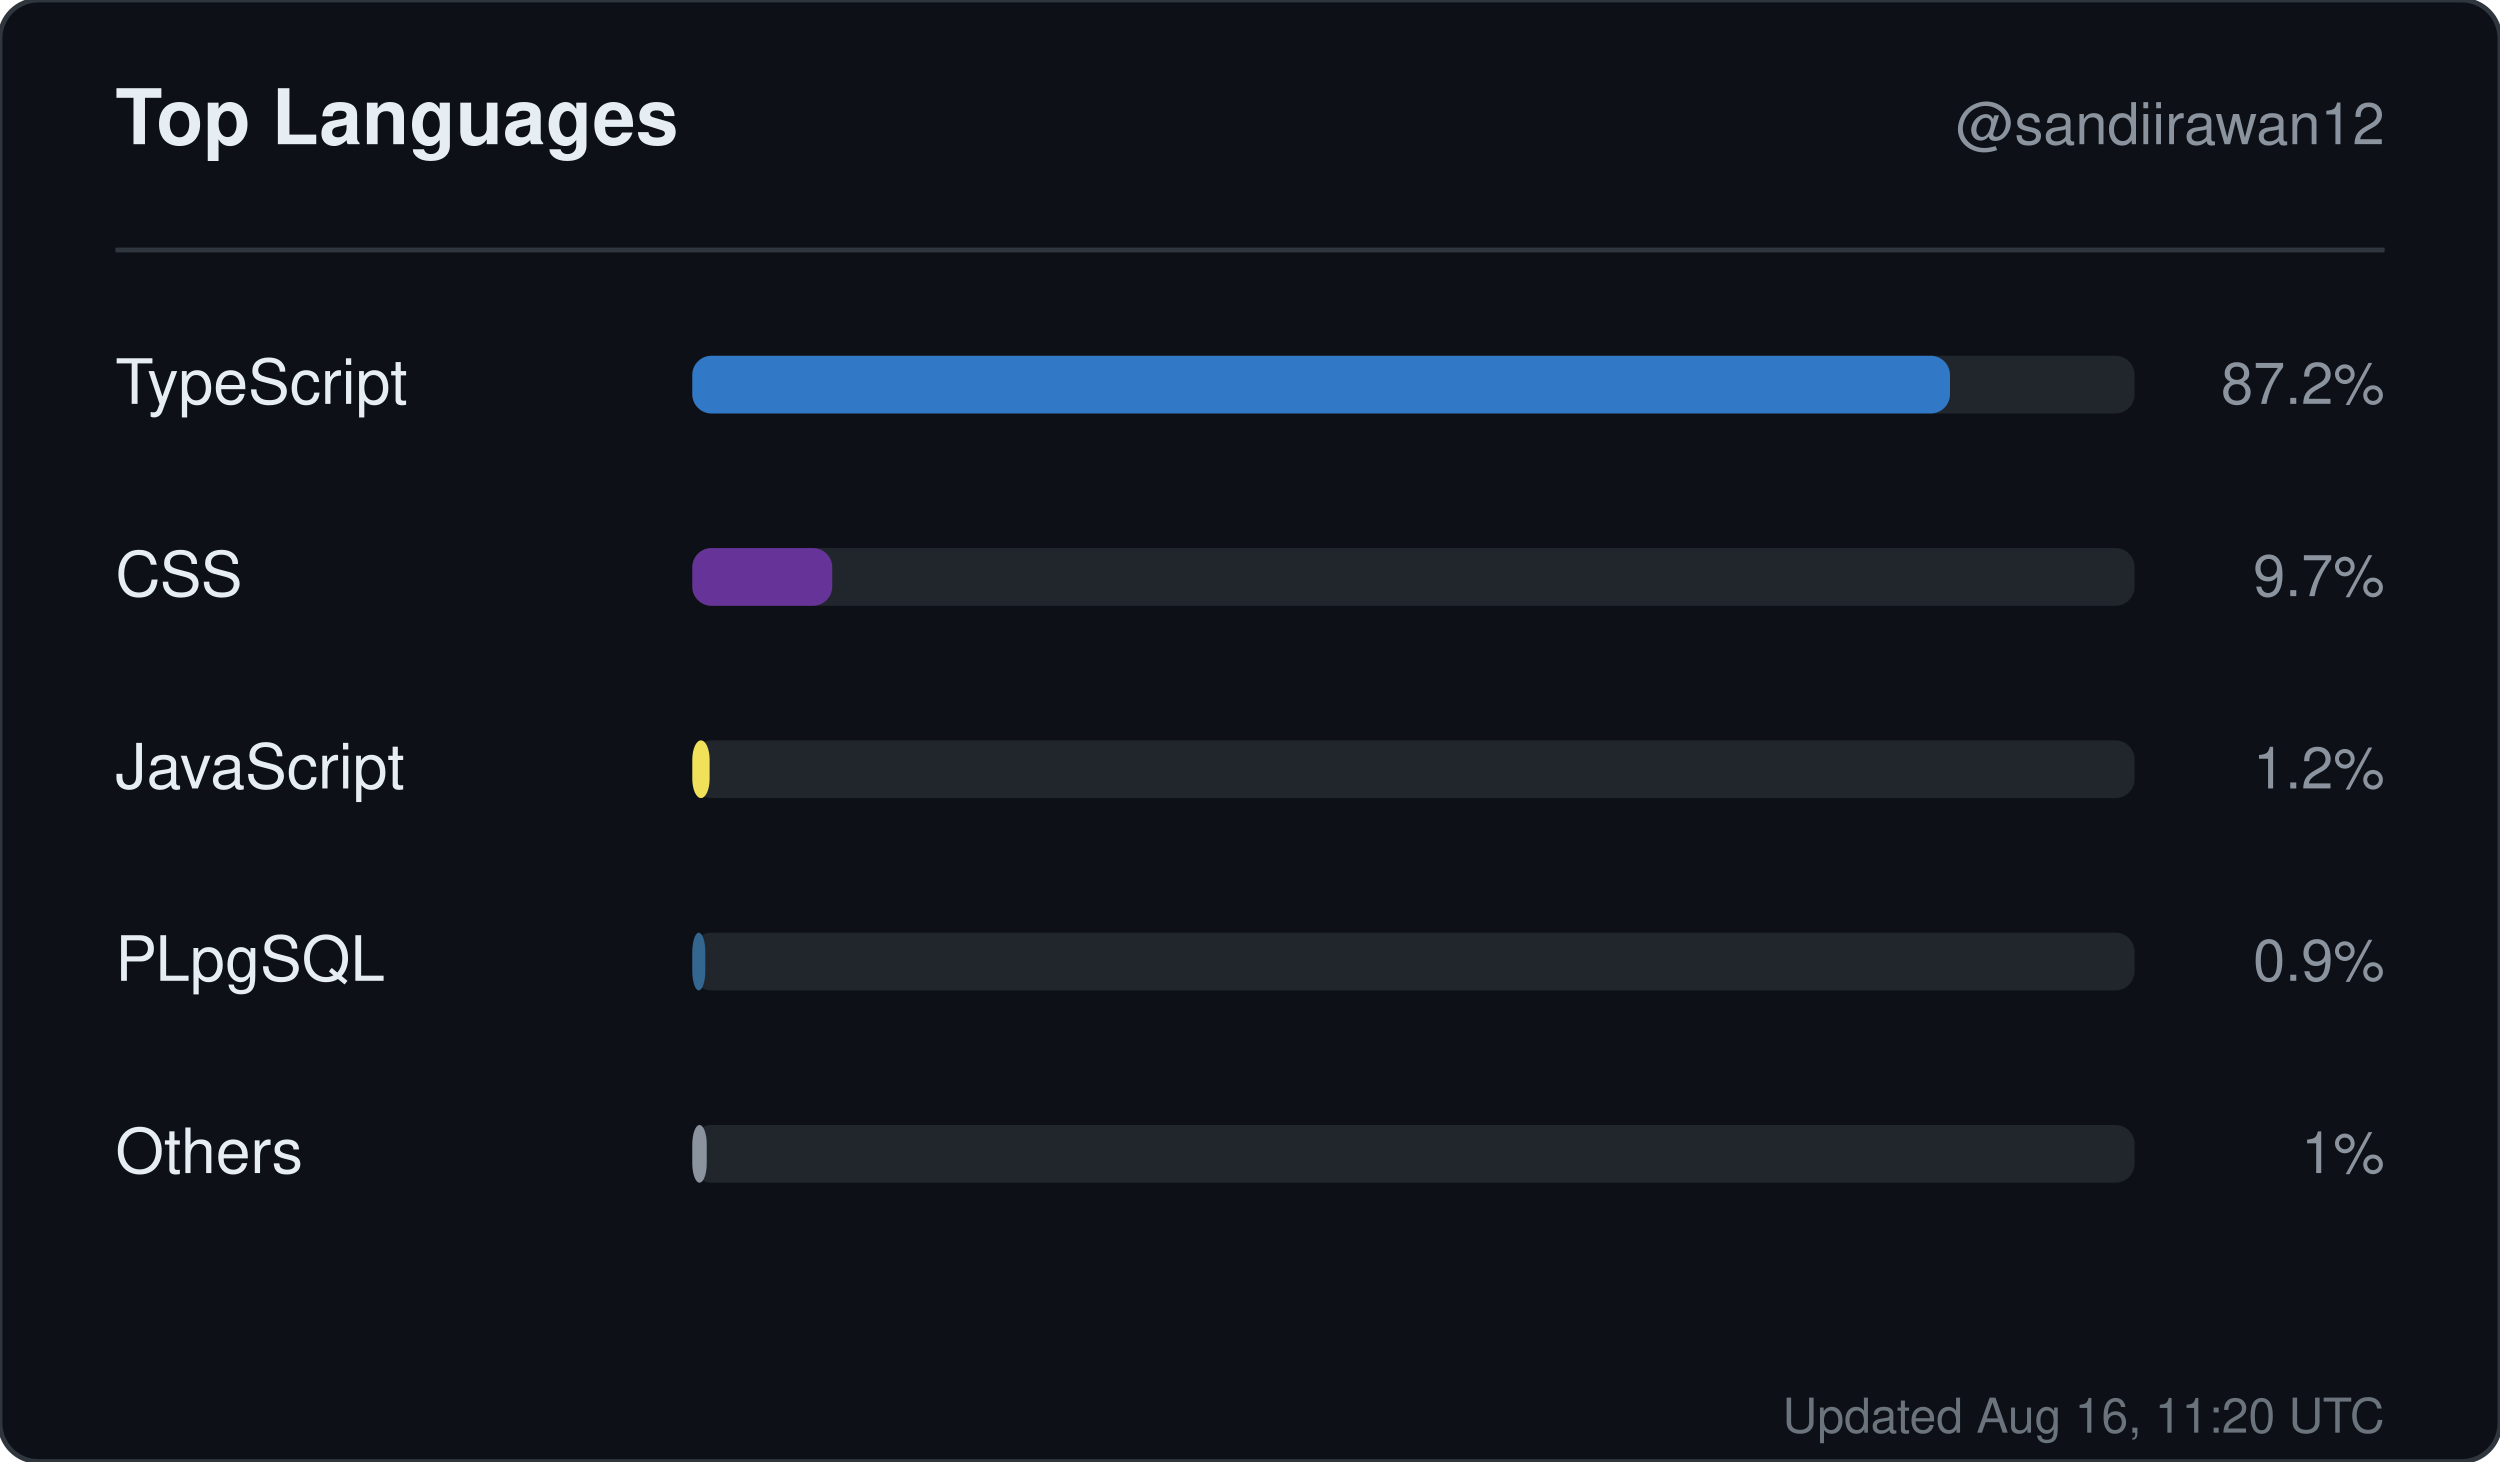
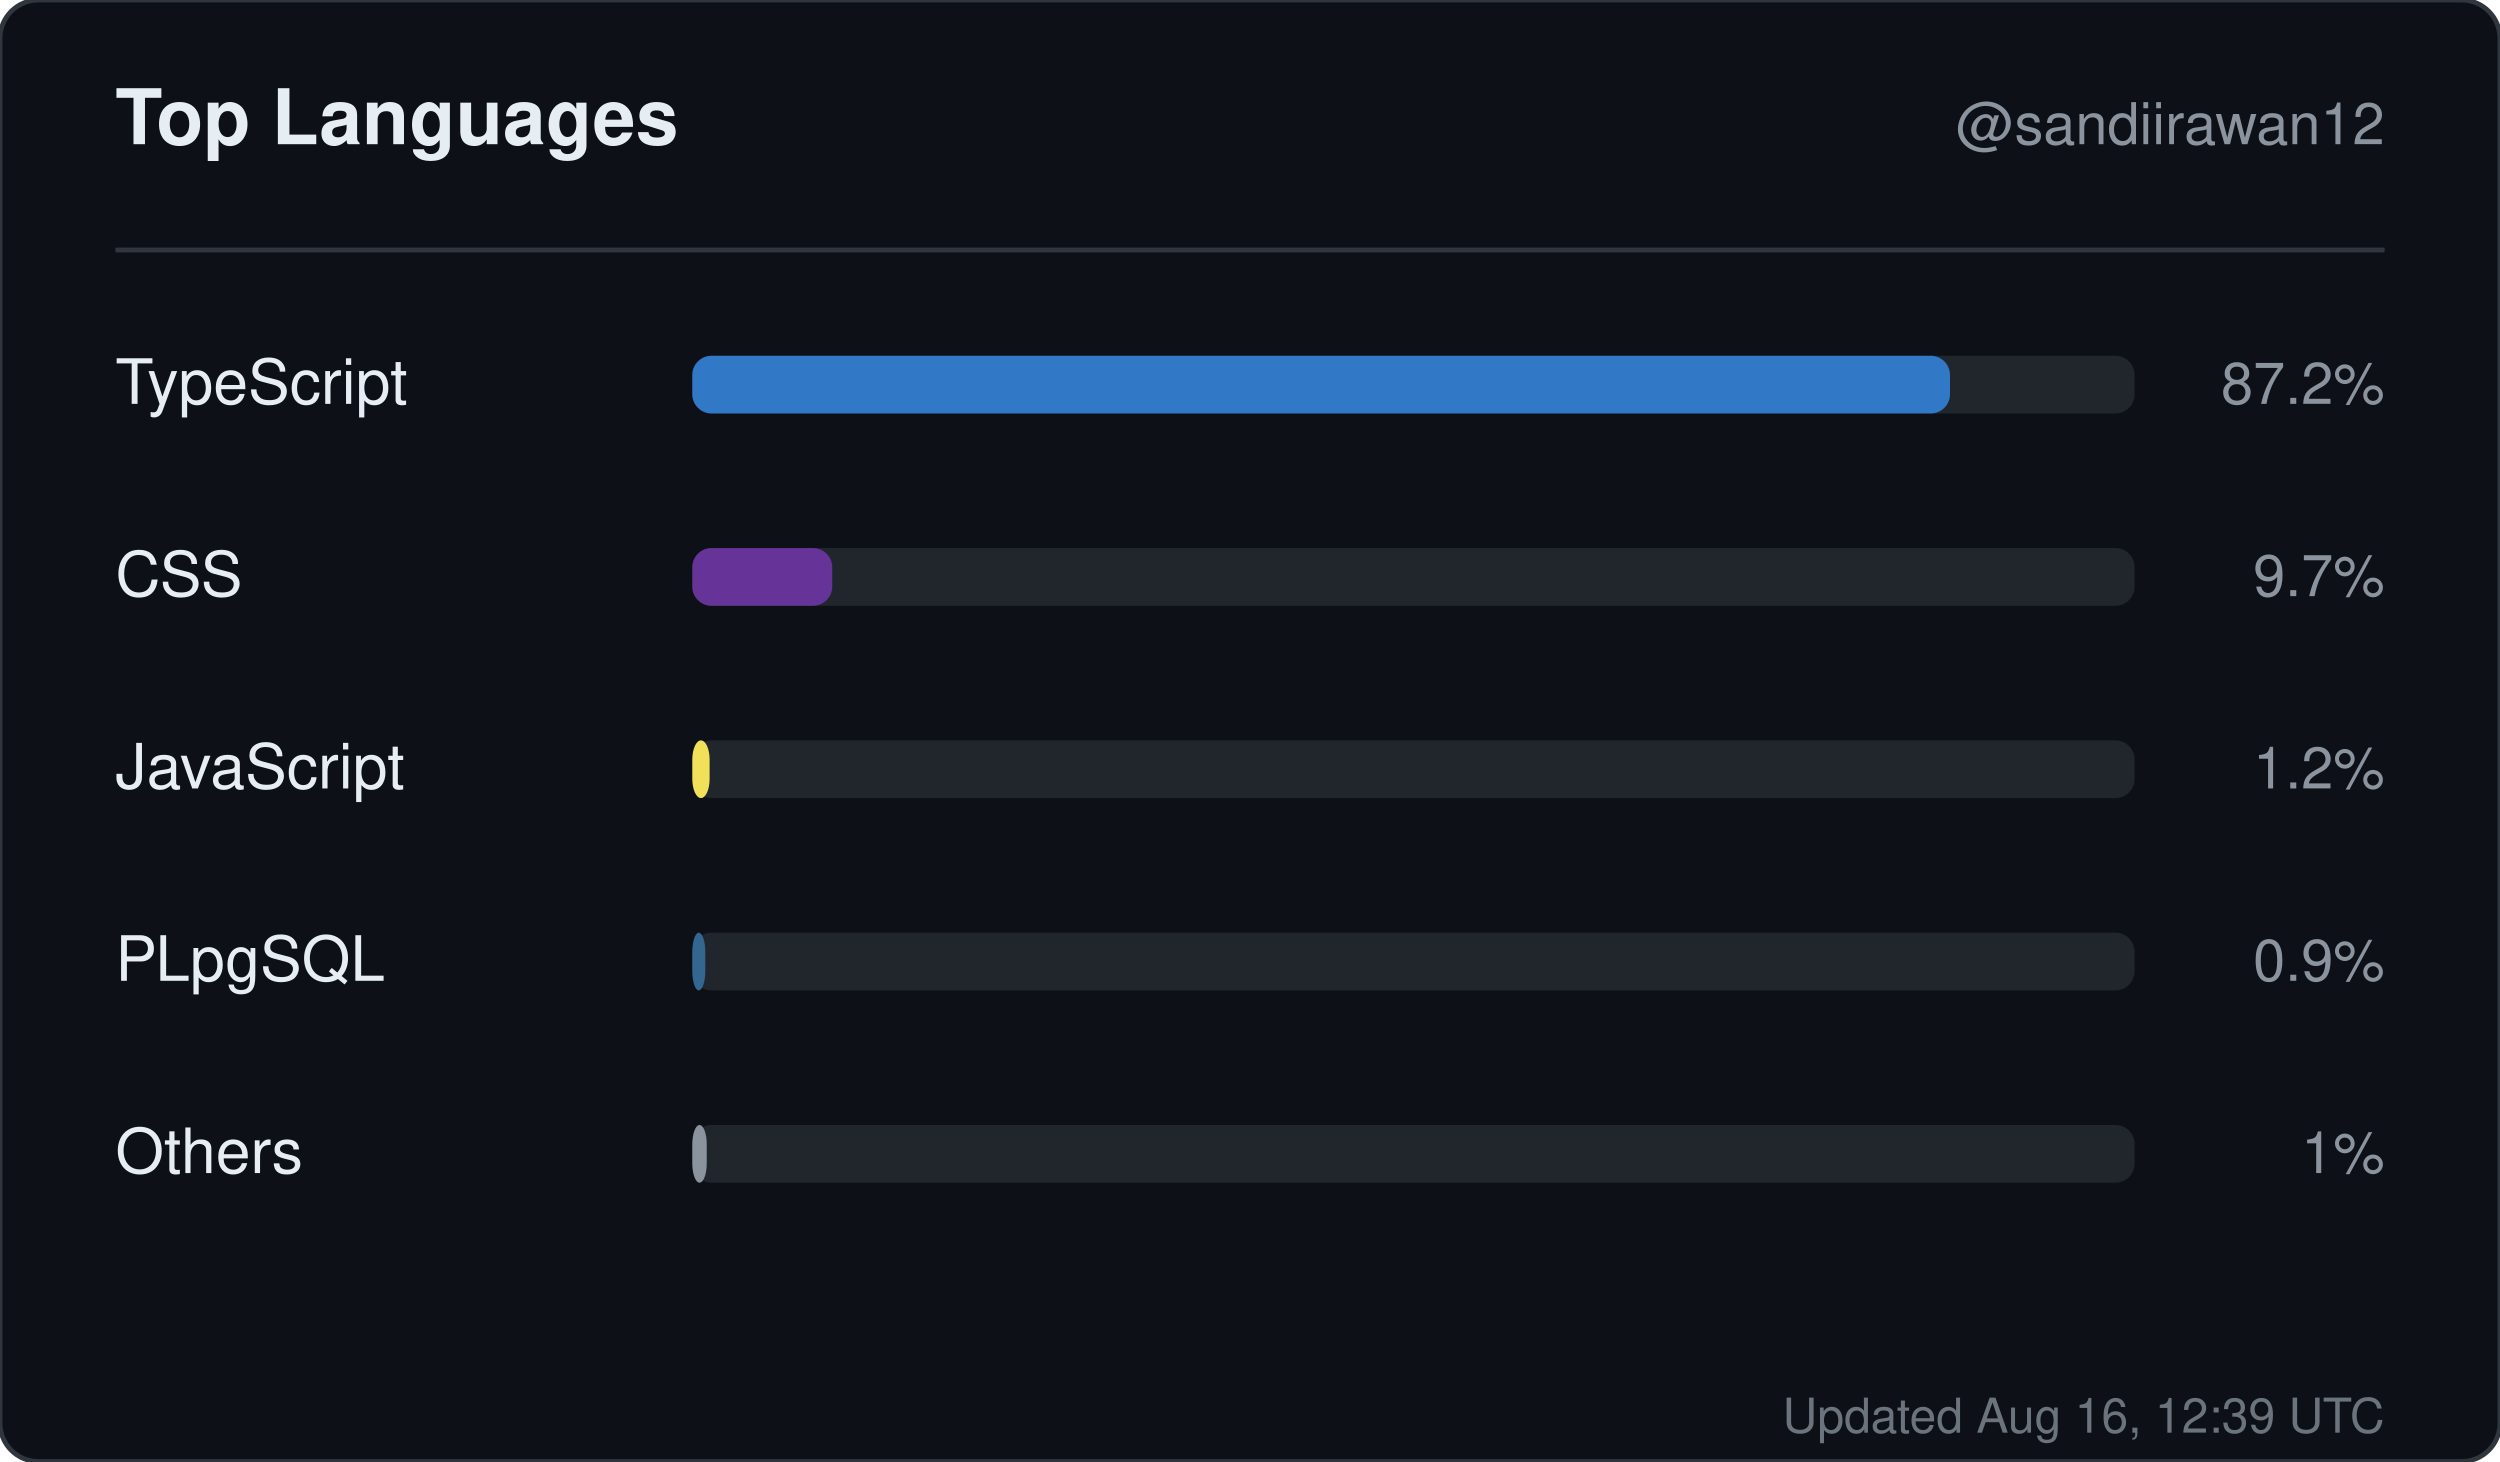
<svg xmlns="http://www.w3.org/2000/svg" width="520" height="304" viewBox="0 0 520 304" role="img" aria-label="Top languages for sandiirawan12">
  <rect width="520" height="304" rx="8" fill="#0d1117" stroke="#30363d" />
  <g font-family="-apple-system, BlinkMacSystemFont, Segoe UI, Helvetica, Arial, sans-serif">
    <text x="24" y="30" fill="#e6edf3" font-size="16" font-weight="700">Top Languages</text>
    <text x="496" y="30" fill="#8b949e" font-size="12" text-anchor="end">@sandiirawan12</text>
    <line x1="24" y1="52" x2="496" y2="52" stroke="#30363d" />
    <text x="24" y="84" fill="#e6edf3" font-size="13">TypeScript</text>
    <rect x="144" y="74" width="300" height="12" rx="4" fill="#21262d" />
    <rect x="144" y="74" width="261.6" height="12" rx="4" fill="#3178c6" />
    <text x="496" y="84" fill="#8b949e" font-size="12" text-anchor="end">87.2%</text>
    <text x="24" y="124" fill="#e6edf3" font-size="13">CSS</text>
    <rect x="144" y="114" width="300" height="12" rx="4" fill="#21262d" />
    <rect x="144" y="114" width="29.1" height="12" rx="4" fill="#663399" />
    <text x="496" y="124" fill="#8b949e" font-size="12" text-anchor="end">9.7%</text>
    <text x="24" y="164" fill="#e6edf3" font-size="13">JavaScript</text>
    <rect x="144" y="154" width="300" height="12" rx="4" fill="#21262d" />
    <rect x="144" y="154" width="3.6" height="12" rx="4" fill="#f1e05a" />
    <text x="496" y="164" fill="#8b949e" font-size="12" text-anchor="end">1.2%</text>
    <text x="24" y="204" fill="#e6edf3" font-size="13">PLpgSQL</text>
    <rect x="144" y="194" width="300" height="12" rx="4" fill="#21262d" />
    <rect x="144" y="194" width="2.7" height="12" rx="4" fill="#336790" />
    <text x="496" y="204" fill="#8b949e" font-size="12" text-anchor="end">0.9%</text>
    <text x="24" y="244" fill="#e6edf3" font-size="13">Others</text>
    <rect x="144" y="234" width="300" height="12" rx="4" fill="#21262d" />
    <rect x="144" y="234" width="3" height="12" rx="4" fill="#8b949e" />
    <text x="496" y="244" fill="#8b949e" font-size="12" text-anchor="end">1%</text>
-     <text x="496" y="298" fill="#8b949e" font-size="10" text-anchor="end" opacity="0.75">Updated Aug 16, 11:20 UTC</text>
+     <text x="496" y="298" fill="#8b949e" font-size="10" text-anchor="end" opacity="0.75">Updated Aug 16, 12:39 UTC</text>
  </g>
</svg>
